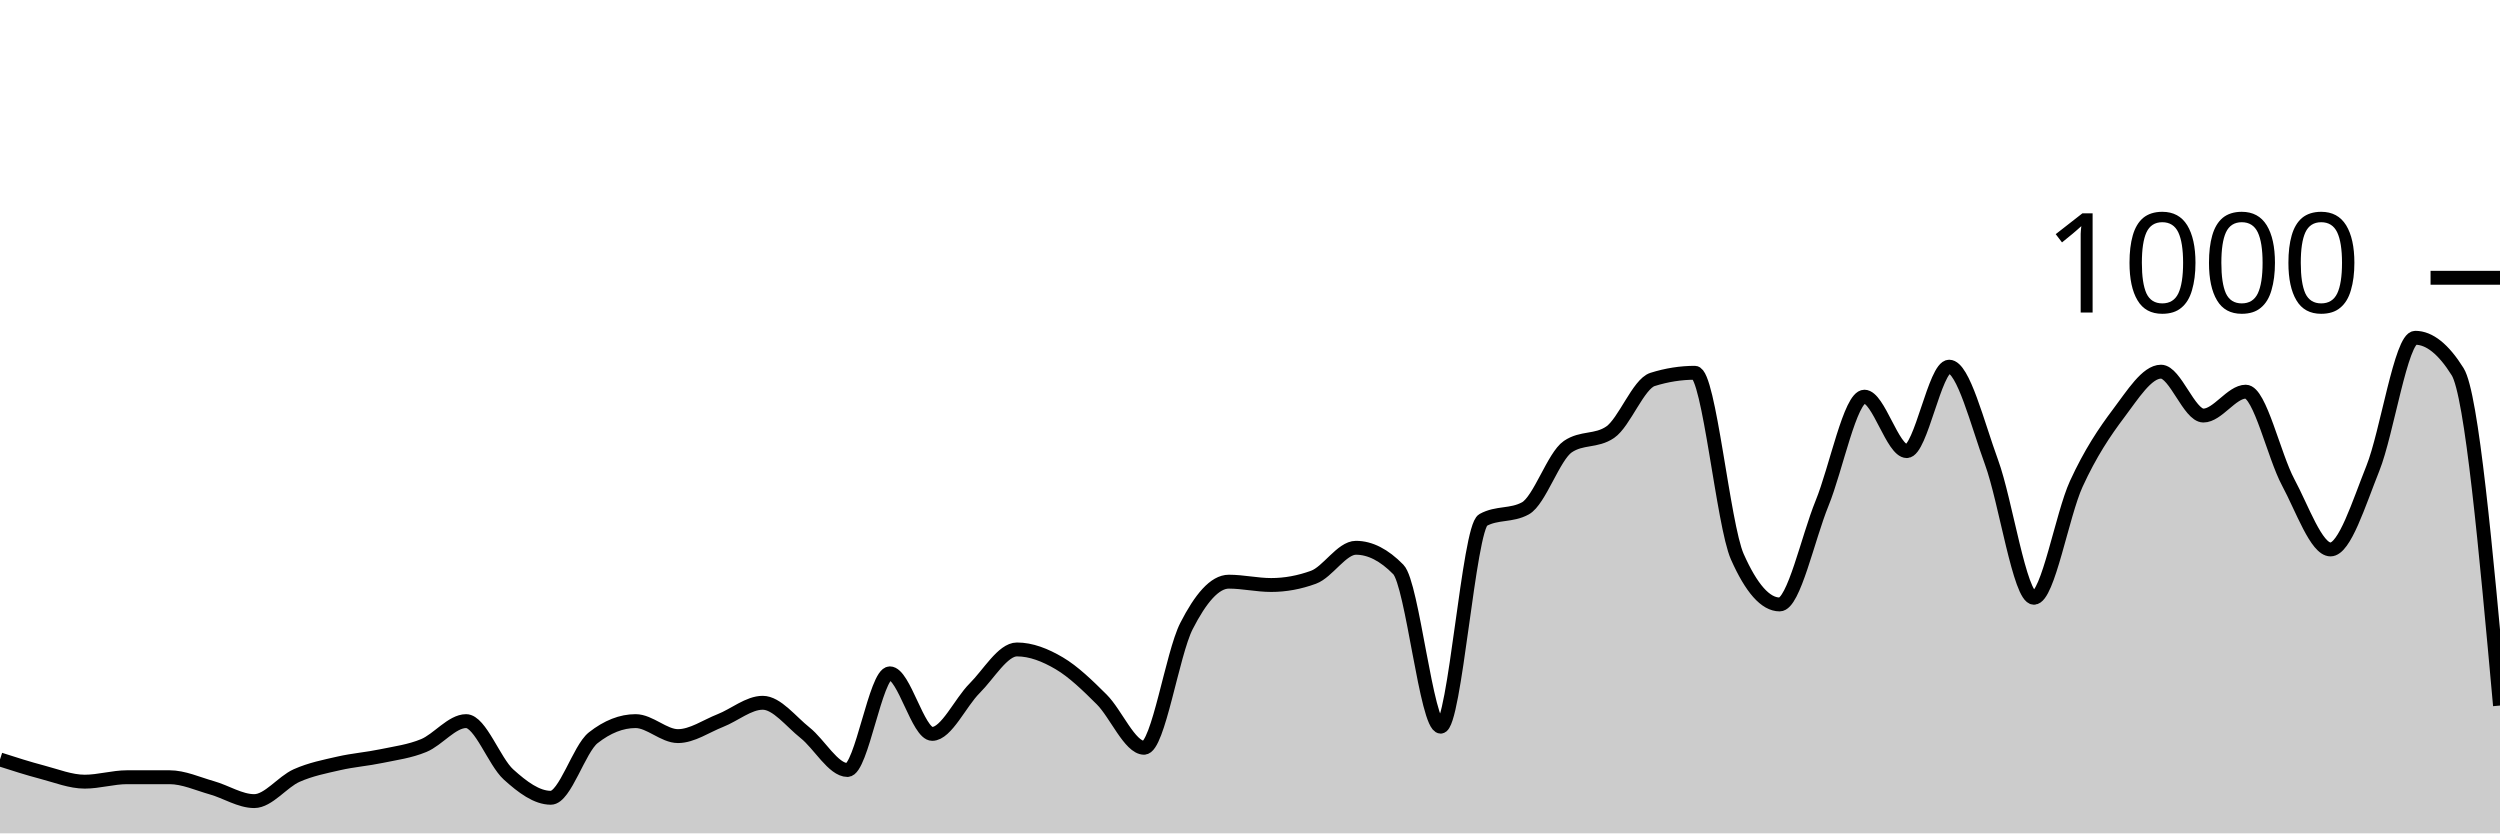
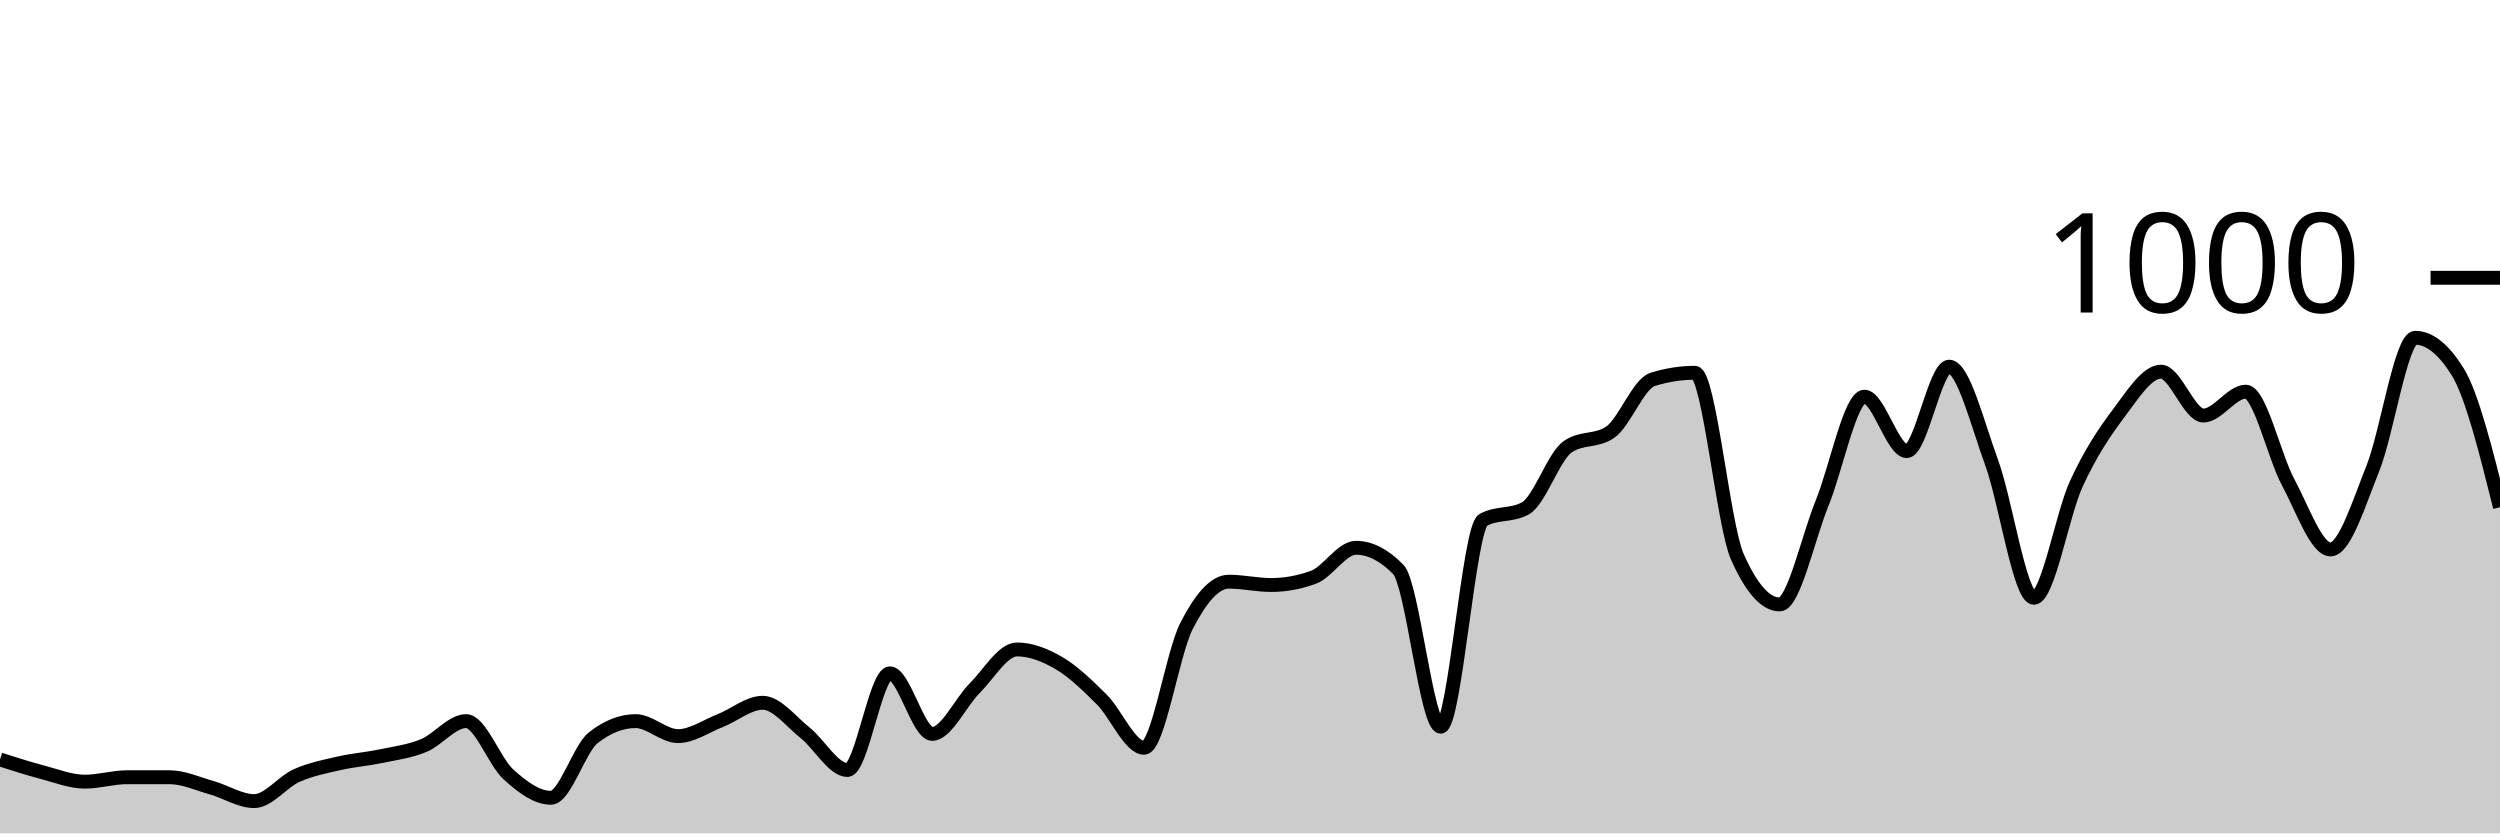
<svg xmlns="http://www.w3.org/2000/svg" viewBox="0 0 180 60">
  <g transform="translate(0,20)">
-     <path class="area" fill="rgba(0, 0, 0, 0.2)" d="M0,34.68C1.017,35.007,2.034,35.333,3.051,35.6C4.068,35.867,5.085,36.28,6.102,36.28C7.119,36.28,8.136,35.96,9.153,35.96C10.169,35.96,11.186,35.96,12.203,35.96C13.22,35.96,14.237,36.433,15.254,36.72C16.271,37.007,17.288,37.68,18.305,37.68C19.322,37.68,20.339,36.293,21.356,35.84C22.373,35.387,23.39,35.193,24.407,34.96C25.424,34.727,26.441,34.653,27.458,34.44C28.475,34.227,29.492,34.1,30.508,33.68C31.525,33.26,32.542,31.92,33.559,31.92C34.576,31.92,35.593,34.84,36.61,35.76C37.627,36.68,38.644,37.44,39.661,37.44C40.678,37.44,41.695,33.92,42.712,33.12C43.729,32.32,44.746,31.92,45.763,31.92C46.78,31.92,47.797,33,48.814,33C49.831,33,50.847,32.28,51.864,31.88C52.881,31.48,53.898,30.6,54.915,30.6C55.932,30.6,56.949,31.953,57.966,32.76C58.983,33.567,60,35.44,61.017,35.44C62.034,35.44,63.051,28.48,64.068,28.48C65.085,28.48,66.102,32.84,67.119,32.84C68.136,32.84,69.153,30.573,70.169,29.56C71.186,28.547,72.203,26.76,73.22,26.76C74.237,26.76,75.254,27.16,76.271,27.76C77.288,28.36,78.305,29.347,79.322,30.36C80.339,31.373,81.356,33.84,82.373,33.84C83.39,33.84,84.407,27.073,85.424,25.08C86.441,23.087,87.458,21.88,88.475,21.88C89.492,21.88,90.508,22.12,91.525,22.12C92.542,22.12,93.559,21.933,94.576,21.56C95.593,21.187,96.61,19.44,97.627,19.44C98.644,19.44,99.661,19.96,100.678,21C101.695,22.04,102.712,32.32,103.729,32.32C104.746,32.32,105.763,18,106.78,17.44C107.797,16.88,108.814,17.16,109.831,16.6C110.847,16.04,111.864,12.853,112.881,12.16C113.898,11.467,114.915,11.813,115.932,11.12C116.949,10.427,117.966,7.64,118.983,7.32C120,7,121.017,6.84,122.034,6.84C123.051,6.84,124.068,17.787,125.085,20.08C126.102,22.373,127.119,23.52,128.136,23.52C129.153,23.52,130.169,18.733,131.186,16.24C132.203,13.747,133.22,8.56,134.237,8.56C135.254,8.56,136.271,12.48,137.288,12.48C138.305,12.48,139.322,6.4,140.339,6.4C141.356,6.4,142.373,10.507,143.39,13.28C144.407,16.053,145.424,23.04,146.441,23.04C147.458,23.04,148.475,17.053,149.492,14.84C150.508,12.627,151.525,11.107,152.542,9.76C153.559,8.413,154.576,6.76,155.593,6.76C156.61,6.76,157.627,9.92,158.644,9.92C159.661,9.92,160.678,8.2,161.695,8.2C162.712,8.2,163.729,12.827,164.746,14.72C165.763,16.613,166.78,19.56,167.797,19.56C168.814,19.56,169.831,16.26,170.847,13.72C171.864,11.18,172.881,4.32,173.898,4.32C174.915,4.32,175.932,5.133,176.949,6.76C177.966,8.387,178.983,19.593,180,30.8L180,40C178.983,40,177.966,40,176.949,40C175.932,40,174.915,40,173.898,40C172.881,40,171.864,40,170.847,40C169.831,40,168.814,40,167.797,40C166.78,40,165.763,40,164.746,40C163.729,40,162.712,40,161.695,40C160.678,40,159.661,40,158.644,40C157.627,40,156.61,40,155.593,40C154.576,40,153.559,40,152.542,40C151.525,40,150.508,40,149.492,40C148.475,40,147.458,40,146.441,40C145.424,40,144.407,40,143.39,40C142.373,40,141.356,40,140.339,40C139.322,40,138.305,40,137.288,40C136.271,40,135.254,40,134.237,40C133.22,40,132.203,40,131.186,40C130.169,40,129.153,40,128.136,40C127.119,40,126.102,40,125.085,40C124.068,40,123.051,40,122.034,40C121.017,40,120,40,118.983,40C117.966,40,116.949,40,115.932,40C114.915,40,113.898,40,112.881,40C111.864,40,110.847,40,109.831,40C108.814,40,107.797,40,106.78,40C105.763,40,104.746,40,103.729,40C102.712,40,101.695,40,100.678,40C99.661,40,98.644,40,97.627,40C96.61,40,95.593,40,94.576,40C93.559,40,92.542,40,91.525,40C90.508,40,89.492,40,88.475,40C87.458,40,86.441,40,85.424,40C84.407,40,83.39,40,82.373,40C81.356,40,80.339,40,79.322,40C78.305,40,77.288,40,76.271,40C75.254,40,74.237,40,73.22,40C72.203,40,71.186,40,70.169,40C69.153,40,68.136,40,67.119,40C66.102,40,65.085,40,64.068,40C63.051,40,62.034,40,61.017,40C60,40,58.983,40,57.966,40C56.949,40,55.932,40,54.915,40C53.898,40,52.881,40,51.864,40C50.847,40,49.831,40,48.814,40C47.797,40,46.78,40,45.763,40C44.746,40,43.729,40,42.712,40C41.695,40,40.678,40,39.661,40C38.644,40,37.627,40,36.61,40C35.593,40,34.576,40,33.559,40C32.542,40,31.525,40,30.508,40C29.492,40,28.475,40,27.458,40C26.441,40,25.424,40,24.407,40C23.39,40,22.373,40,21.356,40C20.339,40,19.322,40,18.305,40C17.288,40,16.271,40,15.254,40C14.237,40,13.22,40,12.203,40C11.186,40,10.169,40,9.153,40C8.136,40,7.119,40,6.102,40C5.085,40,4.068,40,3.051,40C2.034,40,1.017,40,0,40Z" />
-     <path class="line" stroke="black" fill="none" d="M0,34.68C1.017,35.007,2.034,35.333,3.051,35.6C4.068,35.867,5.085,36.28,6.102,36.28C7.119,36.28,8.136,35.96,9.153,35.96C10.169,35.96,11.186,35.96,12.203,35.96C13.22,35.96,14.237,36.433,15.254,36.72C16.271,37.007,17.288,37.68,18.305,37.68C19.322,37.68,20.339,36.293,21.356,35.84C22.373,35.387,23.39,35.193,24.407,34.96C25.424,34.727,26.441,34.653,27.458,34.44C28.475,34.227,29.492,34.1,30.508,33.68C31.525,33.26,32.542,31.92,33.559,31.92C34.576,31.92,35.593,34.84,36.61,35.76C37.627,36.68,38.644,37.44,39.661,37.44C40.678,37.44,41.695,33.92,42.712,33.12C43.729,32.32,44.746,31.92,45.763,31.92C46.78,31.92,47.797,33,48.814,33C49.831,33,50.847,32.28,51.864,31.88C52.881,31.48,53.898,30.6,54.915,30.6C55.932,30.6,56.949,31.953,57.966,32.76C58.983,33.567,60,35.44,61.017,35.44C62.034,35.44,63.051,28.48,64.068,28.48C65.085,28.48,66.102,32.84,67.119,32.84C68.136,32.84,69.153,30.573,70.169,29.56C71.186,28.547,72.203,26.76,73.22,26.76C74.237,26.76,75.254,27.16,76.271,27.76C77.288,28.36,78.305,29.347,79.322,30.36C80.339,31.373,81.356,33.84,82.373,33.84C83.39,33.84,84.407,27.073,85.424,25.08C86.441,23.087,87.458,21.88,88.475,21.88C89.492,21.88,90.508,22.12,91.525,22.12C92.542,22.12,93.559,21.933,94.576,21.56C95.593,21.187,96.61,19.44,97.627,19.44C98.644,19.44,99.661,19.96,100.678,21C101.695,22.04,102.712,32.32,103.729,32.32C104.746,32.32,105.763,18,106.78,17.44C107.797,16.88,108.814,17.16,109.831,16.6C110.847,16.04,111.864,12.853,112.881,12.16C113.898,11.467,114.915,11.813,115.932,11.12C116.949,10.427,117.966,7.64,118.983,7.32C120,7,121.017,6.84,122.034,6.84C123.051,6.84,124.068,17.787,125.085,20.08C126.102,22.373,127.119,23.52,128.136,23.52C129.153,23.52,130.169,18.733,131.186,16.24C132.203,13.747,133.22,8.56,134.237,8.56C135.254,8.56,136.271,12.48,137.288,12.48C138.305,12.48,139.322,6.4,140.339,6.4C141.356,6.4,142.373,10.507,143.39,13.28C144.407,16.053,145.424,23.04,146.441,23.04C147.458,23.04,148.475,17.053,149.492,14.84C150.508,12.627,151.525,11.107,152.542,9.76C153.559,8.413,154.576,6.76,155.593,6.76C156.61,6.76,157.627,9.92,158.644,9.92C159.661,9.92,160.678,8.2,161.695,8.2C162.712,8.2,163.729,12.827,164.746,14.72C165.763,16.613,166.78,19.56,167.797,19.56C168.814,19.56,169.831,16.26,170.847,13.72C171.864,11.18,172.881,4.32,173.898,4.32C174.915,4.32,175.932,5.133,176.949,6.76C177.966,8.387,178.983,19.593,180,30.8" />
+     <path class="area" fill="rgba(0, 0, 0, 0.2)" d="M0,34.68C1.017,35.007,2.034,35.333,3.051,35.6C4.068,35.867,5.085,36.28,6.102,36.28C7.119,36.28,8.136,35.96,9.153,35.96C10.169,35.96,11.186,35.96,12.203,35.96C13.22,35.96,14.237,36.433,15.254,36.72C16.271,37.007,17.288,37.68,18.305,37.68C19.322,37.68,20.339,36.293,21.356,35.84C22.373,35.387,23.39,35.193,24.407,34.96C25.424,34.727,26.441,34.653,27.458,34.44C28.475,34.227,29.492,34.1,30.508,33.68C31.525,33.26,32.542,31.92,33.559,31.92C34.576,31.92,35.593,34.84,36.61,35.76C37.627,36.68,38.644,37.44,39.661,37.44C40.678,37.44,41.695,33.92,42.712,33.12C43.729,32.32,44.746,31.92,45.763,31.92C46.78,31.92,47.797,33,48.814,33C49.831,33,50.847,32.28,51.864,31.88C52.881,31.48,53.898,30.6,54.915,30.6C55.932,30.6,56.949,31.953,57.966,32.76C58.983,33.567,60,35.44,61.017,35.44C62.034,35.44,63.051,28.48,64.068,28.48C65.085,28.48,66.102,32.84,67.119,32.84C68.136,32.84,69.153,30.573,70.169,29.56C71.186,28.547,72.203,26.76,73.22,26.76C74.237,26.76,75.254,27.16,76.271,27.76C77.288,28.36,78.305,29.347,79.322,30.36C80.339,31.373,81.356,33.84,82.373,33.84C83.39,33.84,84.407,27.073,85.424,25.08C86.441,23.087,87.458,21.88,88.475,21.88C89.492,21.88,90.508,22.12,91.525,22.12C92.542,22.12,93.559,21.933,94.576,21.56C95.593,21.187,96.61,19.44,97.627,19.44C98.644,19.44,99.661,19.96,100.678,21C101.695,22.04,102.712,32.32,103.729,32.32C104.746,32.32,105.763,18,106.78,17.44C107.797,16.88,108.814,17.16,109.831,16.6C110.847,16.04,111.864,12.853,112.881,12.16C113.898,11.467,114.915,11.813,115.932,11.12C116.949,10.427,117.966,7.64,118.983,7.32C120,7,121.017,6.84,122.034,6.84C123.051,6.84,124.068,17.787,125.085,20.08C126.102,22.373,127.119,23.52,128.136,23.52C129.153,23.52,130.169,18.733,131.186,16.24C132.203,13.747,133.22,8.56,134.237,8.56C135.254,8.56,136.271,12.48,137.288,12.48C138.305,12.48,139.322,6.4,140.339,6.4C141.356,6.4,142.373,10.507,143.39,13.28C144.407,16.053,145.424,23.04,146.441,23.04C147.458,23.04,148.475,17.053,149.492,14.84C150.508,12.627,151.525,11.107,152.542,9.76C153.559,8.413,154.576,6.76,155.593,6.76C156.61,6.76,157.627,9.92,158.644,9.92C159.661,9.92,160.678,8.2,161.695,8.2C162.712,8.2,163.729,12.827,164.746,14.72C165.763,16.613,166.78,19.56,167.797,19.56C168.814,19.56,169.831,16.26,170.847,13.72C171.864,11.18,172.881,4.32,173.898,4.32C174.915,4.32,175.932,5.133,176.949,6.76C177.966,8.387,178.983,12.453,180,16.52L180,40C178.983,40,177.966,40,176.949,40C175.932,40,174.915,40,173.898,40C172.881,40,171.864,40,170.847,40C169.831,40,168.814,40,167.797,40C166.78,40,165.763,40,164.746,40C163.729,40,162.712,40,161.695,40C160.678,40,159.661,40,158.644,40C157.627,40,156.61,40,155.593,40C154.576,40,153.559,40,152.542,40C151.525,40,150.508,40,149.492,40C148.475,40,147.458,40,146.441,40C145.424,40,144.407,40,143.39,40C142.373,40,141.356,40,140.339,40C139.322,40,138.305,40,137.288,40C136.271,40,135.254,40,134.237,40C133.22,40,132.203,40,131.186,40C130.169,40,129.153,40,128.136,40C127.119,40,126.102,40,125.085,40C124.068,40,123.051,40,122.034,40C121.017,40,120,40,118.983,40C117.966,40,116.949,40,115.932,40C114.915,40,113.898,40,112.881,40C111.864,40,110.847,40,109.831,40C108.814,40,107.797,40,106.78,40C105.763,40,104.746,40,103.729,40C102.712,40,101.695,40,100.678,40C99.661,40,98.644,40,97.627,40C96.61,40,95.593,40,94.576,40C93.559,40,92.542,40,91.525,40C90.508,40,89.492,40,88.475,40C87.458,40,86.441,40,85.424,40C84.407,40,83.39,40,82.373,40C81.356,40,80.339,40,79.322,40C78.305,40,77.288,40,76.271,40C75.254,40,74.237,40,73.22,40C72.203,40,71.186,40,70.169,40C69.153,40,68.136,40,67.119,40C66.102,40,65.085,40,64.068,40C63.051,40,62.034,40,61.017,40C60,40,58.983,40,57.966,40C56.949,40,55.932,40,54.915,40C53.898,40,52.881,40,51.864,40C50.847,40,49.831,40,48.814,40C47.797,40,46.78,40,45.763,40C44.746,40,43.729,40,42.712,40C41.695,40,40.678,40,39.661,40C38.644,40,37.627,40,36.61,40C35.593,40,34.576,40,33.559,40C32.542,40,31.525,40,30.508,40C29.492,40,28.475,40,27.458,40C26.441,40,25.424,40,24.407,40C23.39,40,22.373,40,21.356,40C20.339,40,19.322,40,18.305,40C17.288,40,16.271,40,15.254,40C14.237,40,13.22,40,12.203,40C11.186,40,10.169,40,9.153,40C8.136,40,7.119,40,6.102,40C5.085,40,4.068,40,3.051,40C2.034,40,1.017,40,0,40Z" />
+     <path class="line" stroke="black" fill="none" d="M0,34.68C1.017,35.007,2.034,35.333,3.051,35.6C4.068,35.867,5.085,36.28,6.102,36.28C7.119,36.28,8.136,35.96,9.153,35.96C10.169,35.96,11.186,35.96,12.203,35.96C13.22,35.96,14.237,36.433,15.254,36.72C16.271,37.007,17.288,37.68,18.305,37.68C19.322,37.68,20.339,36.293,21.356,35.84C22.373,35.387,23.39,35.193,24.407,34.96C25.424,34.727,26.441,34.653,27.458,34.44C28.475,34.227,29.492,34.1,30.508,33.68C31.525,33.26,32.542,31.92,33.559,31.92C34.576,31.92,35.593,34.84,36.61,35.76C37.627,36.68,38.644,37.44,39.661,37.44C40.678,37.44,41.695,33.92,42.712,33.12C43.729,32.32,44.746,31.92,45.763,31.92C46.78,31.92,47.797,33,48.814,33C49.831,33,50.847,32.28,51.864,31.88C52.881,31.48,53.898,30.6,54.915,30.6C55.932,30.6,56.949,31.953,57.966,32.76C58.983,33.567,60,35.44,61.017,35.44C62.034,35.44,63.051,28.48,64.068,28.48C65.085,28.48,66.102,32.84,67.119,32.84C68.136,32.84,69.153,30.573,70.169,29.56C71.186,28.547,72.203,26.76,73.22,26.76C74.237,26.76,75.254,27.16,76.271,27.76C77.288,28.36,78.305,29.347,79.322,30.36C80.339,31.373,81.356,33.84,82.373,33.84C83.39,33.84,84.407,27.073,85.424,25.08C86.441,23.087,87.458,21.88,88.475,21.88C89.492,21.88,90.508,22.12,91.525,22.12C92.542,22.12,93.559,21.933,94.576,21.56C95.593,21.187,96.61,19.44,97.627,19.44C98.644,19.44,99.661,19.96,100.678,21C101.695,22.04,102.712,32.32,103.729,32.32C104.746,32.32,105.763,18,106.78,17.44C107.797,16.88,108.814,17.16,109.831,16.6C110.847,16.04,111.864,12.853,112.881,12.16C113.898,11.467,114.915,11.813,115.932,11.12C116.949,10.427,117.966,7.64,118.983,7.32C120,7,121.017,6.84,122.034,6.84C123.051,6.84,124.068,17.787,125.085,20.08C126.102,22.373,127.119,23.52,128.136,23.52C129.153,23.52,130.169,18.733,131.186,16.24C132.203,13.747,133.22,8.56,134.237,8.56C135.254,8.56,136.271,12.48,137.288,12.48C138.305,12.48,139.322,6.4,140.339,6.4C141.356,6.4,142.373,10.507,143.39,13.28C144.407,16.053,145.424,23.04,146.441,23.04C147.458,23.04,148.475,17.053,149.492,14.84C150.508,12.627,151.525,11.107,152.542,9.76C153.559,8.413,154.576,6.76,155.593,6.76C156.61,6.76,157.627,9.92,158.644,9.92C159.661,9.92,160.678,8.2,161.695,8.2C162.712,8.2,163.729,12.827,164.746,14.72C165.763,16.613,166.78,19.56,167.797,19.56C168.814,19.56,169.831,16.26,170.847,13.72C171.864,11.18,172.881,4.32,173.898,4.32C174.915,4.32,175.932,5.133,176.949,6.76C177.966,8.387,178.983,12.453,180,16.52" />
    <path class="axis-ceiling" stroke-width="1" stroke="black" fill="none" d="M175,0L180,0" />
    <text class="axis-ceiling-label" font-family="sans-serif" text-anchor="end" font-size="10px" x="170" y="2.5">1000</text>
  </g>
</svg>
